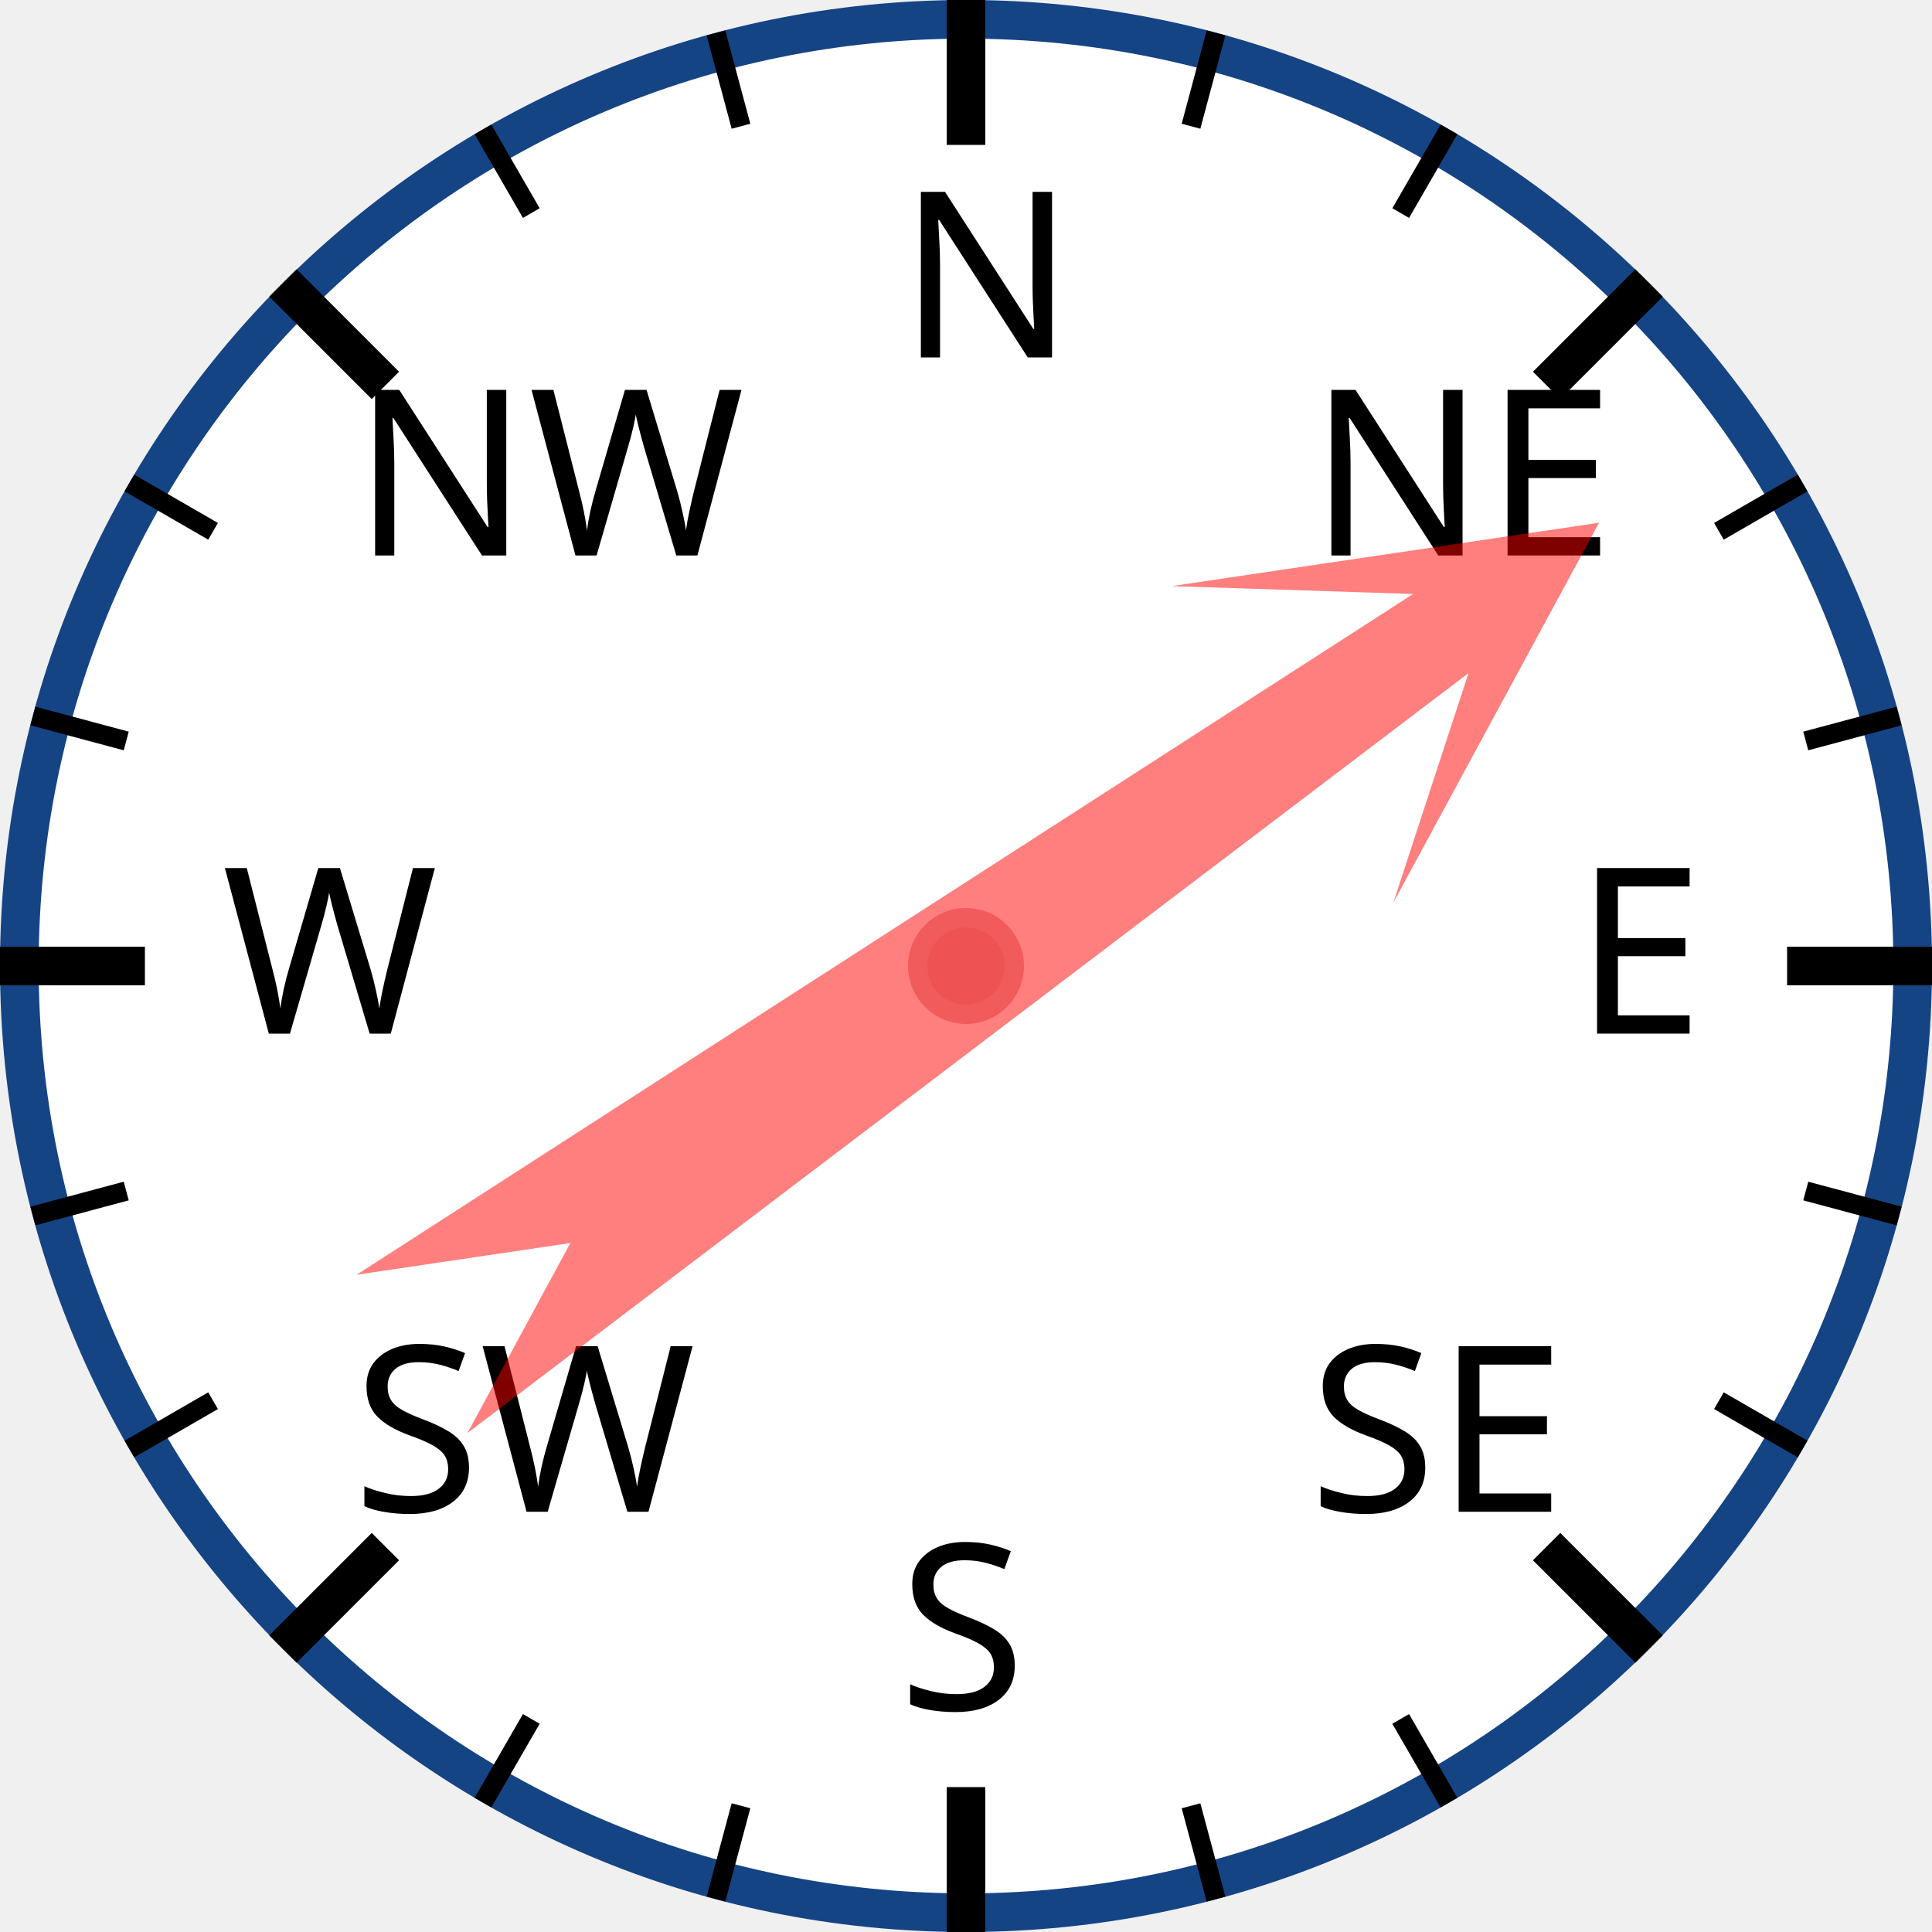
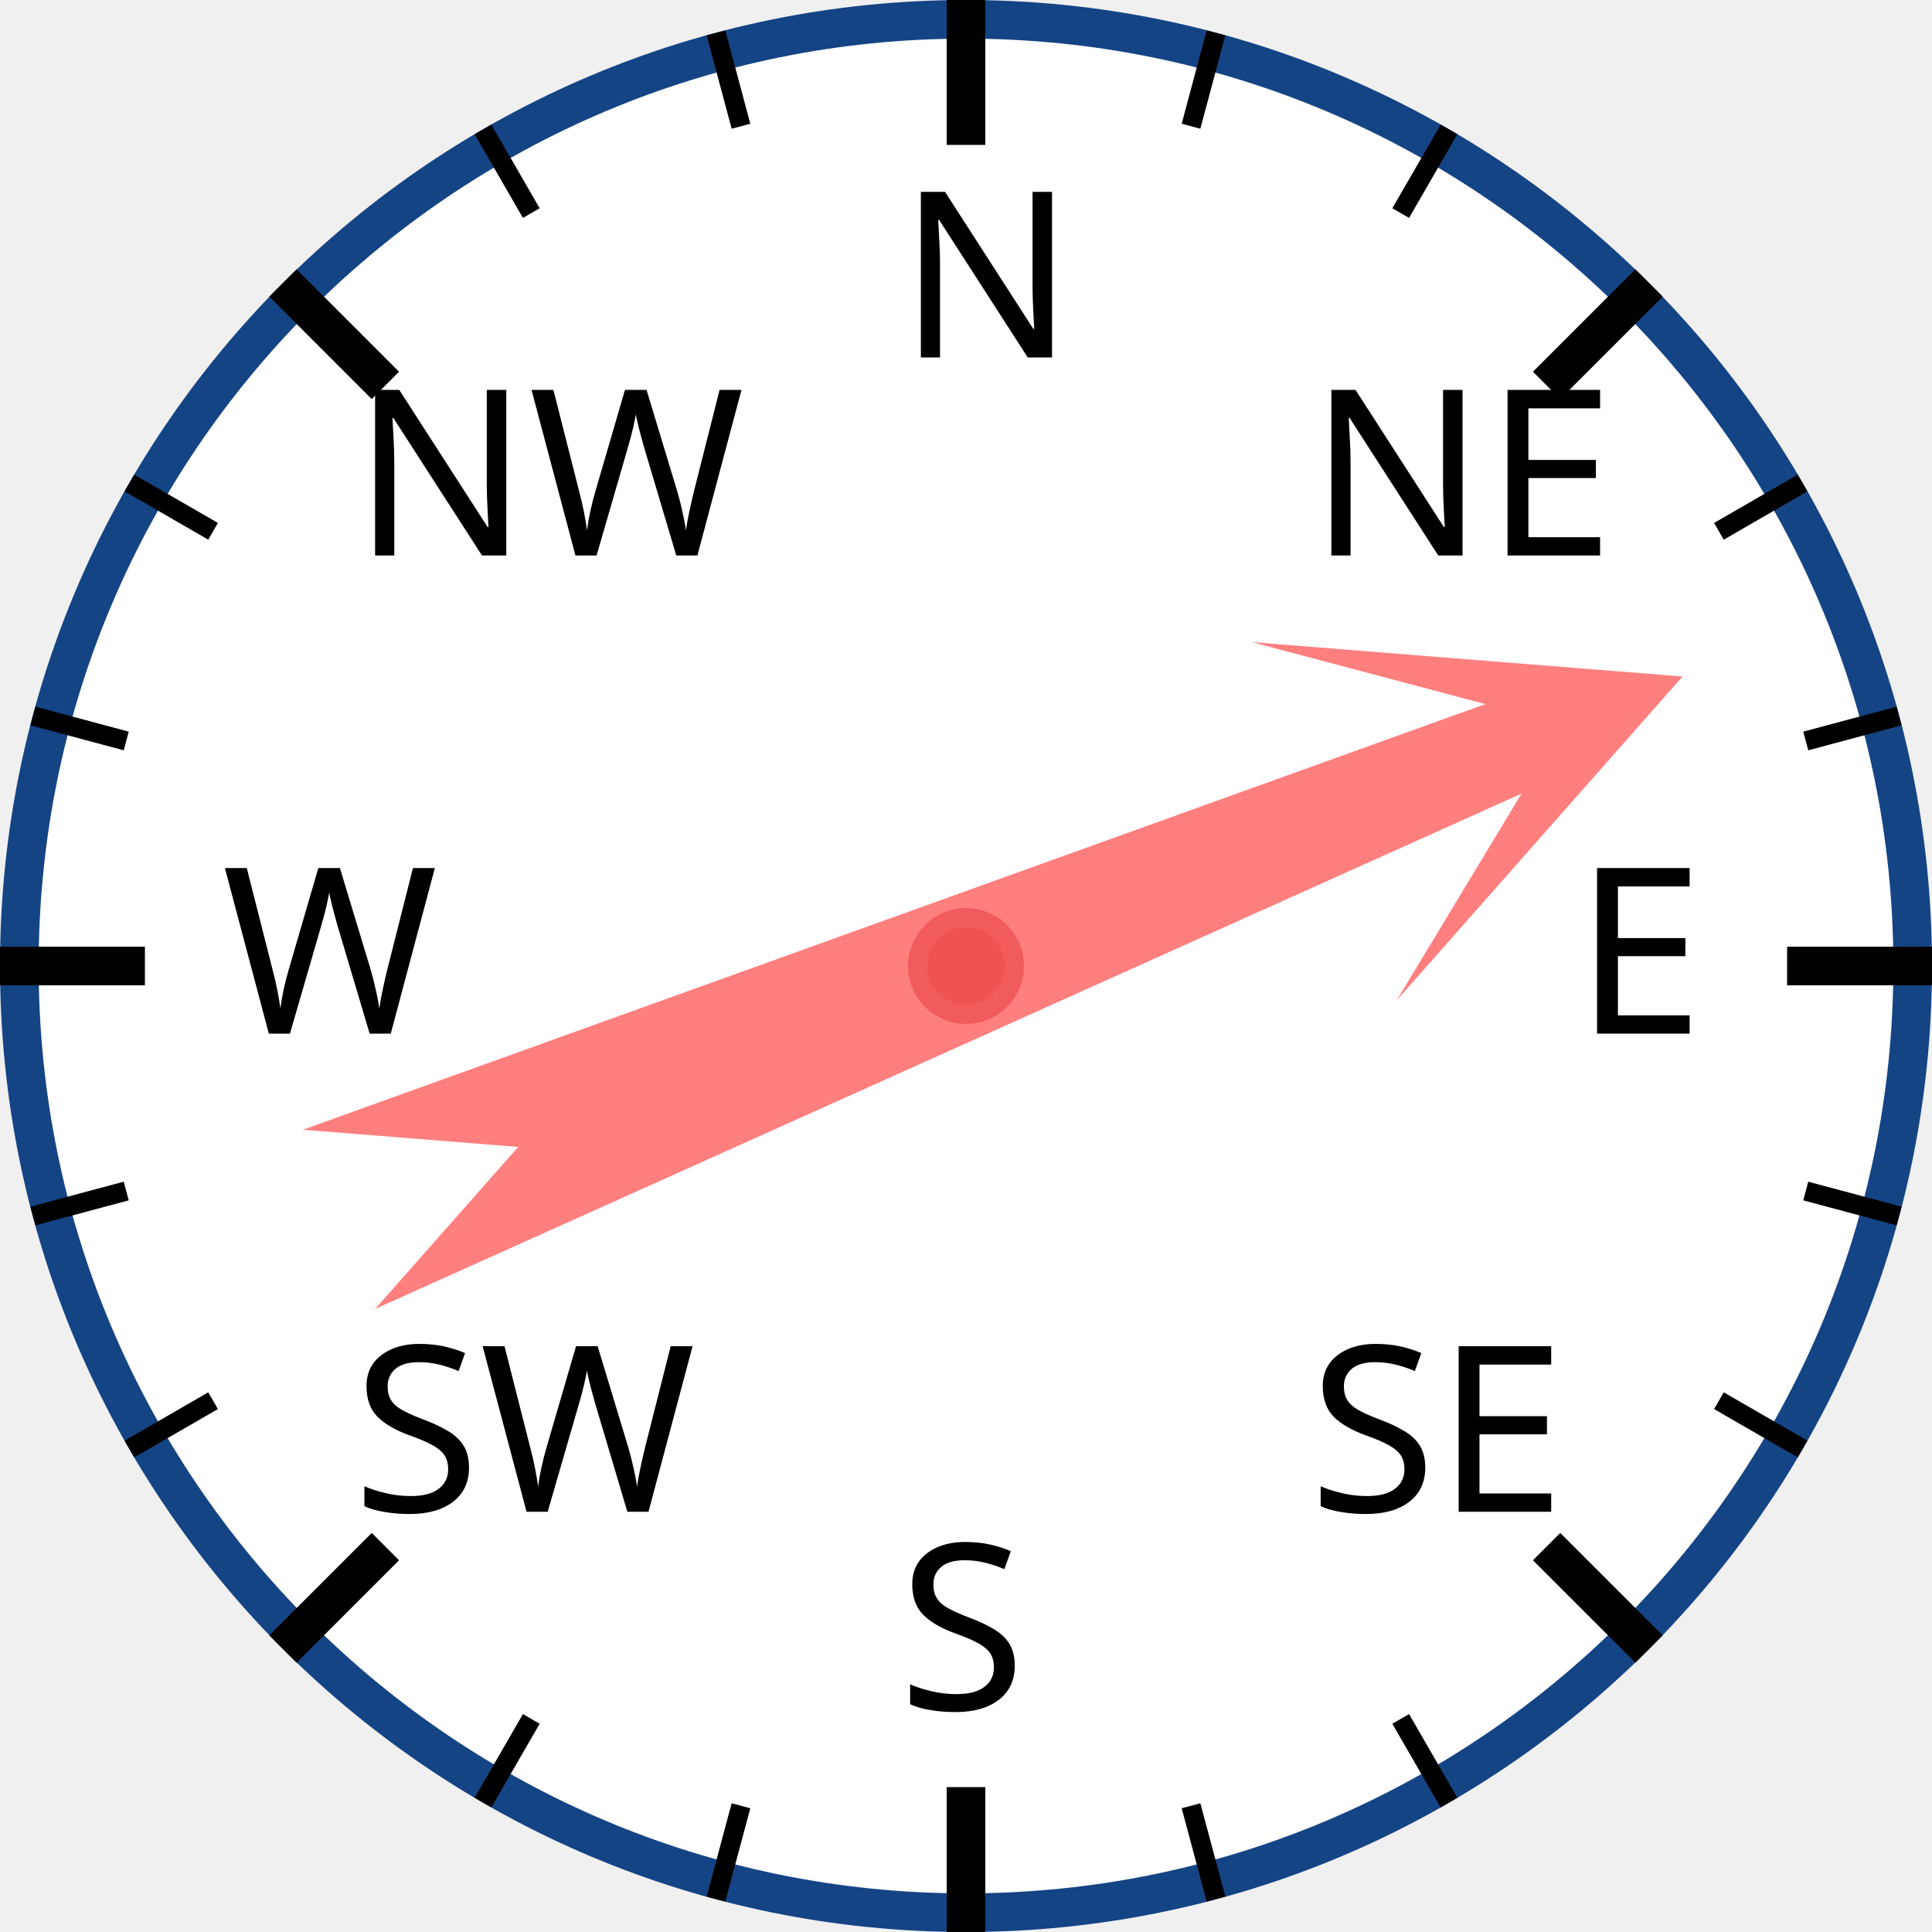
<svg xmlns="http://www.w3.org/2000/svg" width="120px" height="120px" viewBox="0 0 200 200">
  <circle cx="100" cy="100" r="98" style="fill: white; stroke: #154485; stroke-width: 4;" />
  <text x="93.0" y="37.0" style="font-family: sans-serif; font-size: 18pt;">N</text>
  <line x1="100.0" y1="0.0" x2="100.0" y2="15.0" style="stroke: black; stroke-width: 4;" />
  <line x1="74.118" y1="3.407" x2="76.706" y2="13.067" style="stroke: black; stroke-width: 2;" />
  <line x1="50" y1="13.397" x2="55" y2="22.058" style="stroke: black; stroke-width: 2;" />
  <text x="36.503" y="57.503" style="font-family: sans-serif; font-size: 18pt;">NW</text>
  <line x1="29.289" y1="29.289" x2="39.896" y2="39.896" style="stroke: black; stroke-width: 4;" />
  <line x1="13.397" y1="50" x2="22.058" y2="55" style="stroke: black; stroke-width: 2;" />
  <line x1="3.407" y1="74.118" x2="13.067" y2="76.706" style="stroke: black; stroke-width: 2;" />
  <text x="23.0" y="107.0" style="font-family: sans-serif; font-size: 18pt;">W</text>
  <line x1="0.0" y1="100.0" x2="15.0" y2="100.0" style="stroke: black; stroke-width: 4;" />
  <line x1="3.407" y1="125.882" x2="13.067" y2="123.294" style="stroke: black; stroke-width: 2;" />
  <line x1="13.397" y1="150" x2="22.058" y2="145" style="stroke: black; stroke-width: 2;" />
  <text x="36.503" y="156.497" style="font-family: sans-serif; font-size: 18pt;">SW</text>
  <line x1="29.289" y1="170.711" x2="39.896" y2="160.104" style="stroke: black; stroke-width: 4;" />
  <line x1="50" y1="186.603" x2="55" y2="177.942" style="stroke: black; stroke-width: 2;" />
  <line x1="74.118" y1="196.593" x2="76.706" y2="186.933" style="stroke: black; stroke-width: 2;" />
  <text x="93" y="177.0" style="font-family: sans-serif; font-size: 18pt;">S</text>
  <line x1="100" y1="200.0" x2="100" y2="185.0" style="stroke: black; stroke-width: 4;" />
  <line x1="125.882" y1="196.593" x2="123.294" y2="186.933" style="stroke: black; stroke-width: 2;" />
  <line x1="150.0" y1="186.603" x2="145.0" y2="177.942" style="stroke: black; stroke-width: 2;" />
  <text x="135.497" y="156.497" style="font-family: sans-serif; font-size: 18pt;">SE</text>
  <line x1="170.711" y1="170.711" x2="160.104" y2="160.104" style="stroke: black; stroke-width: 4;" />
  <line x1="186.603" y1="150" x2="177.942" y2="145" style="stroke: black; stroke-width: 2;" />
  <line x1="196.593" y1="125.882" x2="186.933" y2="123.294" style="stroke: black; stroke-width: 2;" />
  <text x="163.0" y="107" style="font-family: sans-serif; font-size: 18pt;">E</text>
  <line x1="200.0" y1="100" x2="185.0" y2="100" style="stroke: black; stroke-width: 4;" />
  <line x1="196.593" y1="74.118" x2="186.933" y2="76.706" style="stroke: black; stroke-width: 2;" />
  <line x1="186.603" y1="50" x2="177.942" y2="55" style="stroke: black; stroke-width: 2;" />
  <text x="135.497" y="57.503" style="font-family: sans-serif; font-size: 18pt;">NE</text>
  <line x1="170.711" y1="29.289" x2="160.104" y2="39.896" style="stroke: black; stroke-width: 4;" />
  <line x1="150" y1="13.397" x2="145" y2="22.058" style="stroke: black; stroke-width: 2;" />
  <line x1="125.882" y1="3.407" x2="123.294" y2="13.067" style="stroke: black; stroke-width: 2;" />
-   <polygon points="100 20 120 60 105 40 110 170 100 150 90 170 95 40 80 60" style="fill: red; fill-opacity: 0.5;" transform="rotate(55,100,100)" />
+   <polygon points="100 20 120 60 105 40 110 170 100 150 90 170 95 40 80 60" style="fill: red; fill-opacity: 0.5;" transform="rotate(68,100,100)" />
  <circle cx="100" cy="100" r="5" style="fill: #EE5252; stroke: #F25B5B; stroke-width: 2;" />
</svg>
